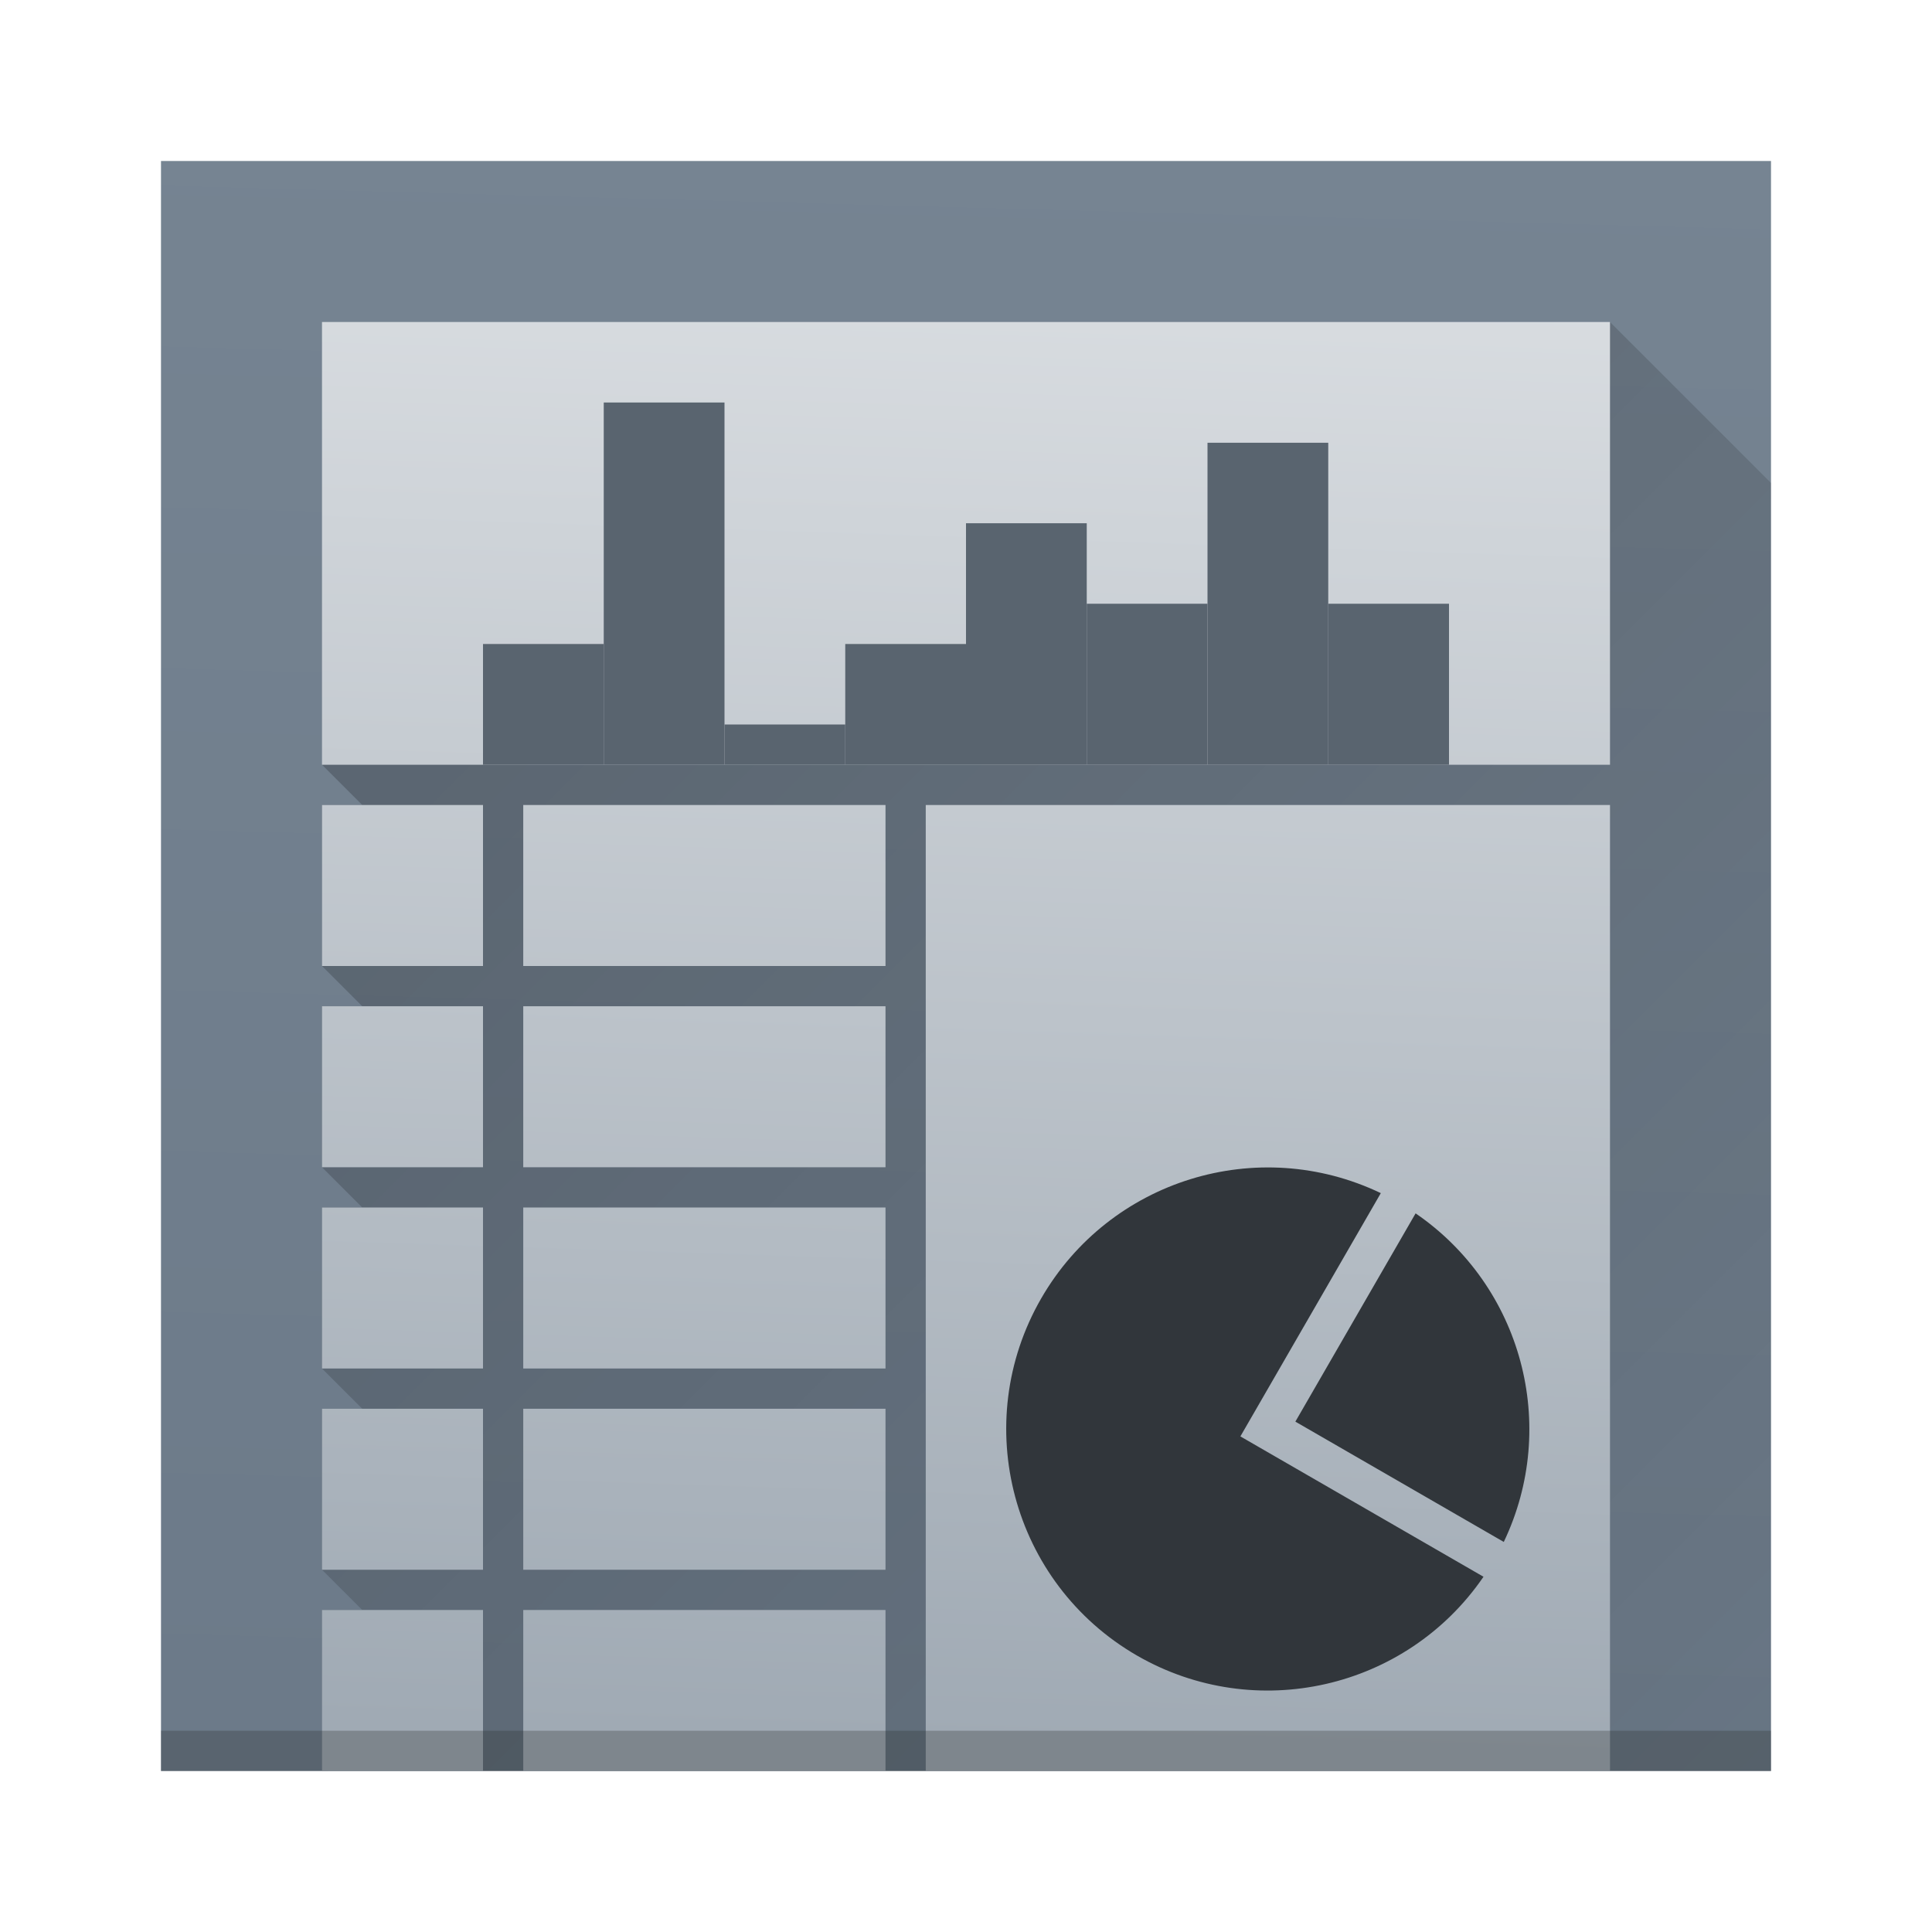
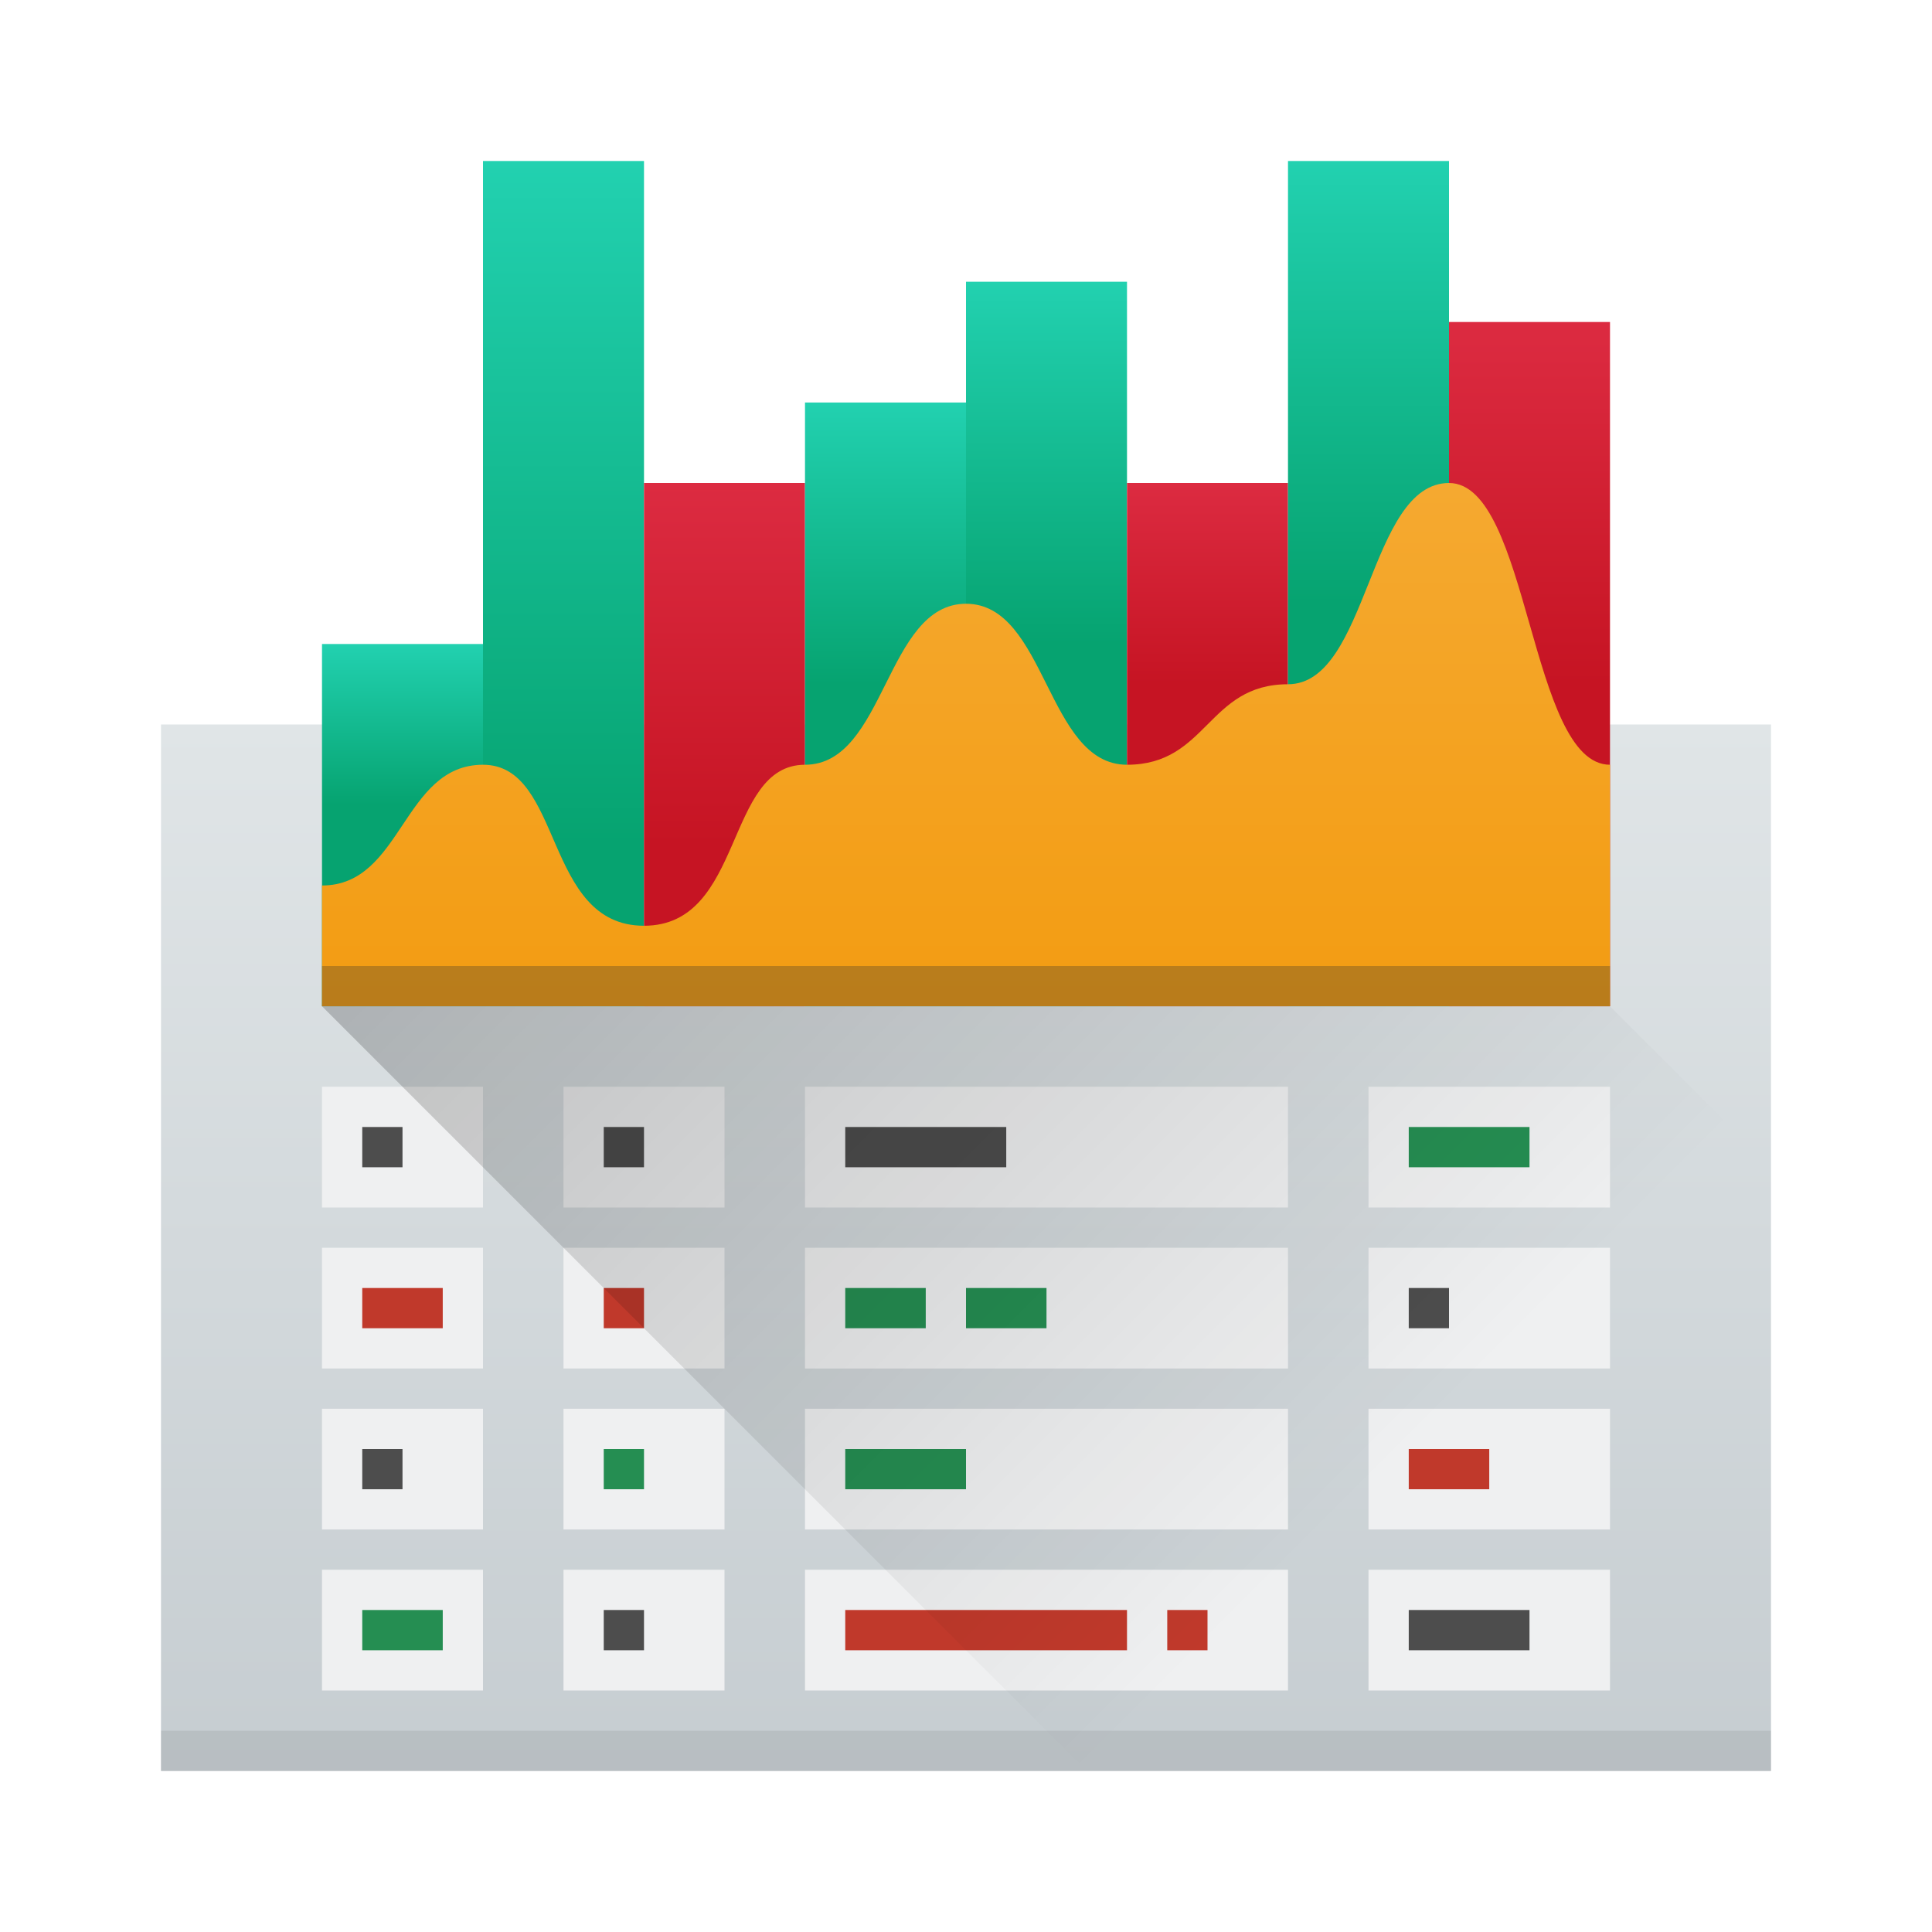
<svg xmlns="http://www.w3.org/2000/svg" xmlns:xlink="http://www.w3.org/1999/xlink" width="48px" height="48px" id="svg2985" version="1.1">
  <defs id="defs2987">
    <linearGradient id="linearGradient4279">
      <stop style="stop-color:#000000;stop-opacity:1;" offset="0" id="stop4281" />
      <stop style="stop-color:#000000;stop-opacity:0;" offset="1" id="stop4283" />
    </linearGradient>
-     <linearGradient xlink:href="#linearGradient4283" id="linearGradient4371-1" x1="29.062" y1="13.634" x2="29.01" y2="1.499" gradientUnits="userSpaceOnUse" gradientTransform="matrix(-0.7950082,-0.01269411,0.0033851,2.966623,43.05814,3.020705)" />
-     <linearGradient xlink:href="#linearGradient4300-7-1" id="linearGradient4371-1-70" x1="29.062" y1="13.634" x2="29.01" y2="1.499" gradientUnits="userSpaceOnUse" gradientTransform="matrix(-0.9937603,-0.01410457,0.00423137,3.296248,47.82267,-1.53255)" />
-     <linearGradient id="linearGradient4283">
-       <stop id="stop4285" offset="0" style="stop-color:#a0aab4;stop-opacity:1" />
-       <stop id="stop4287" offset="1" style="stop-color:#d8dce0;stop-opacity:1" />
+     <linearGradient xlink:href="#linearGradient4279" id="linearGradient4455" x1="8" y1="25" x2="27" y2="44" gradientUnits="userSpaceOnUse" />
+     <linearGradient xlink:href="#linearGradient4303" id="linearGradient4481" x1="18" y1="44" x2="18" y2="18" gradientUnits="userSpaceOnUse" />
+     <linearGradient xlink:href="#linearGradient4221" id="linearGradient4540" x1="8" y1="20" x2="8" y2="16" gradientUnits="userSpaceOnUse" />
+     <linearGradient id="linearGradient4221">
+       <stop style="stop-color:#06a370;stop-opacity:1" offset="0" id="stop4223" />
+       <stop style="stop-color:#22d1b0;stop-opacity:1" offset="1" id="stop4225" />
    </linearGradient>
-     <linearGradient id="linearGradient4300-7-1">
-       <stop style="stop-color:#6c7a89;stop-opacity:1" offset="0" id="stop4302-2" />
-       <stop style="stop-color:#768492;stop-opacity:1" offset="1" id="stop4304-4" />
+     <linearGradient xlink:href="#linearGradient4221" id="linearGradient4600" x1="15" y1="21" x2="15" y2="4" gradientUnits="userSpaceOnUse" />
+     <linearGradient xlink:href="#linearGradient4221" id="linearGradient4608" x1="32" y1="15" x2="32" y2="4" gradientUnits="userSpaceOnUse" />
+     <linearGradient xlink:href="#linearGradient4221" id="linearGradient4610" x1="24" y1="16" x2="24" y2="7" gradientUnits="userSpaceOnUse" />
+     <linearGradient xlink:href="#linearGradient4221" id="linearGradient4612" x1="20" y1="17" x2="20" y2="10" gradientUnits="userSpaceOnUse" />
+     <linearGradient id="linearGradient4435">
+       <stop id="stop4437" offset="0" style="stop-color:#c61423;stop-opacity:1" />
+       <stop id="stop4439" offset="1" style="stop-color:#dc2b41;stop-opacity:1" />
    </linearGradient>
-     <linearGradient xlink:href="#linearGradient4279" id="linearGradient4285" x1="10" y1="20" x2="46" y2="56" gradientUnits="userSpaceOnUse" />
+     <linearGradient xlink:href="#linearGradient4435" id="linearGradient4705" x1="36" y1="17" x2="36" y2="8" gradientUnits="userSpaceOnUse" />
+     <linearGradient xlink:href="#linearGradient4435" id="linearGradient4707" x1="29" y1="17" x2="29" y2="12" gradientUnits="userSpaceOnUse" />
+     <linearGradient xlink:href="#linearGradient4435" id="linearGradient4709" x1="16" y1="21" x2="16" y2="12" gradientUnits="userSpaceOnUse" />
+     <linearGradient id="linearGradient4300-7">
+       <stop style="stop-color:#f39c12;stop-opacity:1" offset="0" id="stop4302-4" />
+       <stop style="stop-color:#f5ab35;stop-opacity:1" offset="1" id="stop4304-1" />
+     </linearGradient>
+     <linearGradient xlink:href="#linearGradient4300-7" id="linearGradient4779" x1="26" y1="25" x2="26" y2="10" gradientUnits="userSpaceOnUse" />
+     <linearGradient id="linearGradient4303">
+       <stop style="stop-color:#c6cdd1;stop-opacity:1" offset="0" id="stop4305" />
+       <stop style="stop-color:#e0e5e7;stop-opacity:1" offset="1" id="stop4307" />
+     </linearGradient>
  </defs>
  <g id="layer1">
-     <path id="rect4174-4-7-4" d="M 4,4 44,4 44,44 4,44 Z" style="opacity:1;fill:url(#linearGradient4371-1-70);fill-opacity:1.0;stroke:none;stroke-width:2;stroke-linecap:round;stroke-linejoin:bevel;stroke-miterlimit:4;stroke-dasharray:none;stroke-opacity:1" />
-     <path style="fill:url(#linearGradient4285);fill-rule:evenodd;stroke:none;stroke-width:1px;stroke-linecap:butt;stroke-linejoin:miter;stroke-opacity:1;fill-opacity:1;opacity:0.2" d="m 8,44 0,-4 1,0 -1,-1 0,-4 1,0 -1,-1 0,-4 1,0 -1,-1 0,-4 1,0 -1,-1 0,-4 1,0 -1,-1 32,-11 4,4 0,32 z" id="path4277" />
-     <path style="opacity:1;fill:url(#linearGradient4371-1);fill-opacity:1;stroke:none;stroke-width:2;stroke-linecap:round;stroke-linejoin:bevel;stroke-miterlimit:4;stroke-dasharray:none;stroke-opacity:1" d="m 8,8 0,11 32,0 0,-11 z m 0,12 0,4 4,0 0,-4 z m 5,0 0,4 9,0 0,-4 z m 10,0 0,24 17,0 0,-24 z m -15,5 0,4 4,0 0,-4 z m 5,0 0,4 9,0 0,-4 z m -5,5 0,4 4,0 0,-4 z m 5,0 0,4 9,0 0,-4 z m -5,5 0,4 4,0 0,-4 z m 5,0 0,4 9,0 0,-4 z m -5,5 0,4 4,0 0,-4 z m 5,0 0,4 9,0 0,-4 z" id="rect4174-4-7" />
-     <rect y="43" x="4" height="1" width="40" id="rect4169-4-5" style="fill:#2e3132;fill-opacity:0.294;stroke:none" />
-     <rect style="opacity:1;fill:#59646f;fill-opacity:1;stroke:none;stroke-width:2;stroke-linecap:round;stroke-linejoin:bevel;stroke-miterlimit:4;stroke-dasharray:none;stroke-opacity:1" id="rect4233" width="3" height="3" x="12" y="16" />
-     <rect style="opacity:1;fill:#59646f;fill-opacity:1;stroke:none;stroke-width:2;stroke-linecap:round;stroke-linejoin:bevel;stroke-miterlimit:4;stroke-dasharray:none;stroke-opacity:1" id="rect4235" width="3" height="9" x="15" y="10" />
-     <rect style="opacity:1;fill:#59646f;fill-opacity:1;stroke:none;stroke-width:2;stroke-linecap:round;stroke-linejoin:bevel;stroke-miterlimit:4;stroke-dasharray:none;stroke-opacity:1" id="rect4237" width="3" height="1" x="18" y="18" />
-     <rect style="opacity:1;fill:#59646f;fill-opacity:1;stroke:none;stroke-width:2;stroke-linecap:round;stroke-linejoin:bevel;stroke-miterlimit:4;stroke-dasharray:none;stroke-opacity:1" id="rect4239" width="3" height="3" x="21" y="16" />
-     <rect style="opacity:1;fill:#59646f;fill-opacity:1;stroke:none;stroke-width:2;stroke-linecap:round;stroke-linejoin:bevel;stroke-miterlimit:4;stroke-dasharray:none;stroke-opacity:1" id="rect4241" width="3" height="6" x="24" y="13" />
-     <rect style="opacity:1;fill:#59646f;fill-opacity:1;stroke:none;stroke-width:2;stroke-linecap:round;stroke-linejoin:bevel;stroke-miterlimit:4;stroke-dasharray:none;stroke-opacity:1" id="rect4243" width="3" height="4" x="27" y="15" />
-     <rect style="opacity:1;fill:#59646f;fill-opacity:1;stroke:none;stroke-width:2;stroke-linecap:round;stroke-linejoin:bevel;stroke-miterlimit:4;stroke-dasharray:none;stroke-opacity:1" id="rect4245" width="3" height="8" x="30" y="11" />
-     <rect style="opacity:1;fill:#59646f;fill-opacity:1;stroke:none;stroke-width:2;stroke-linecap:round;stroke-linejoin:bevel;stroke-miterlimit:4;stroke-dasharray:none;stroke-opacity:1" id="rect4247" width="3" height="4" x="33" y="15" />
-     <path style="opacity:1;fill:#31363b;fill-opacity:1;stroke:none;stroke-width:2;stroke-linecap:round;stroke-linejoin:bevel;stroke-miterlimit:4;stroke-dasharray:none;stroke-opacity:1" d="m 34.306,29.643 a 6.5,6.5 0 0 0 -8.435,2.611 6.5,6.5 0 0 0 2.379,8.879 6.5,6.5 0 0 0 8.607,-1.959 l -5.174,-2.987 -0.866,-0.5 3.489,-6.044 z m 0.864,0.503 -2.987,5.174 5.178,2.989 a 6.5,6.5 0 0 0 -2.19,-8.163 z" id="path4267" />
+     <rect y="18" x="4" height="26" width="40" id="rect4169-4-5-4" style="fill:url(#linearGradient4481);fill-opacity:1.0;stroke:none" />
+     <g id="g4483">
+       <rect y="16" x="8" height="9" width="4" id="rect4233" style="opacity:1;fill:url(#linearGradient4540);fill-opacity:1;stroke:none;stroke-width:2;stroke-linecap:round;stroke-linejoin:bevel;stroke-miterlimit:4;stroke-dasharray:none;stroke-opacity:1" />
+       <rect y="4" x="12" height="21" width="4" id="rect4235" style="opacity:1;fill:url(#linearGradient4600);fill-opacity:1;stroke:none;stroke-width:2;stroke-linecap:round;stroke-linejoin:bevel;stroke-miterlimit:4;stroke-dasharray:none;stroke-opacity:1" />
+       <rect y="12" x="16" height="13" width="4" id="rect4237" style="opacity:1;fill:url(#linearGradient4709);fill-opacity:1;stroke:none;stroke-width:2;stroke-linecap:round;stroke-linejoin:bevel;stroke-miterlimit:4;stroke-dasharray:none;stroke-opacity:1" />
+       <rect y="10" x="20" height="15" width="4" id="rect4239" style="opacity:1;fill:url(#linearGradient4612);fill-opacity:1;stroke:none;stroke-width:2;stroke-linecap:round;stroke-linejoin:bevel;stroke-miterlimit:4;stroke-dasharray:none;stroke-opacity:1" />
+       <rect y="7" x="24" height="18" width="4" id="rect4241" style="opacity:1;fill:url(#linearGradient4610);fill-opacity:1;stroke:none;stroke-width:2;stroke-linecap:round;stroke-linejoin:bevel;stroke-miterlimit:4;stroke-dasharray:none;stroke-opacity:1" />
+       <rect y="12" x="28" height="13" width="4" id="rect4243" style="opacity:1;fill:url(#linearGradient4707);fill-opacity:1;stroke:none;stroke-width:2;stroke-linecap:round;stroke-linejoin:bevel;stroke-miterlimit:4;stroke-dasharray:none;stroke-opacity:1" />
+       <rect y="4" x="32" height="21" width="4" id="rect4245" style="opacity:1;fill:url(#linearGradient4608);fill-opacity:1;stroke:none;stroke-width:2;stroke-linecap:round;stroke-linejoin:bevel;stroke-miterlimit:4;stroke-dasharray:none;stroke-opacity:1" />
+       <rect y="8" x="36" height="17" width="4" id="rect4247" style="opacity:1;fill:url(#linearGradient4705);fill-opacity:1;stroke:none;stroke-width:2;stroke-linecap:round;stroke-linejoin:bevel;stroke-miterlimit:4;stroke-dasharray:none;stroke-opacity:1" />
+     </g>
+     <g id="g4457" style="fill:#eff0f1">
+       <rect y="31" x="8" height="3" width="4" id="rect4174" style="opacity:1;fill:#eff0f1;fill-opacity:1;stroke:none;stroke-width:2;stroke-linecap:round;stroke-linejoin:bevel;stroke-miterlimit:4;stroke-dasharray:none;stroke-opacity:1" />
+       <rect y="39" x="8" height="3" width="4" id="rect4176" style="opacity:1;fill:#eff0f1;fill-opacity:1;stroke:none;stroke-width:2;stroke-linecap:round;stroke-linejoin:bevel;stroke-miterlimit:4;stroke-dasharray:none;stroke-opacity:1" />
+       <rect y="27" x="8" height="3" width="4" id="rect4174-3" style="opacity:1;fill:#eff0f1;fill-opacity:1;stroke:none;stroke-width:2;stroke-linecap:round;stroke-linejoin:bevel;stroke-miterlimit:4;stroke-dasharray:none;stroke-opacity:1" />
+       <rect y="31" x="14" height="3" width="4" id="rect4174-8" style="opacity:1;fill:#eff0f1;fill-opacity:1;stroke:none;stroke-width:2;stroke-linecap:round;stroke-linejoin:bevel;stroke-miterlimit:4;stroke-dasharray:none;stroke-opacity:1" />
+       <rect y="39" x="14" height="3" width="4" id="rect4176-6" style="opacity:1;fill:#eff0f1;fill-opacity:1;stroke:none;stroke-width:2;stroke-linecap:round;stroke-linejoin:bevel;stroke-miterlimit:4;stroke-dasharray:none;stroke-opacity:1" />
+       <rect y="27" x="14" height="3" width="4" id="rect4174-3-1" style="opacity:1;fill:#eff0f1;fill-opacity:1;stroke:none;stroke-width:2;stroke-linecap:round;stroke-linejoin:bevel;stroke-miterlimit:4;stroke-dasharray:none;stroke-opacity:1" />
+       <rect y="31" x="20" height="3" width="12" id="rect4174-8-5" style="opacity:1;fill:#eff0f1;fill-opacity:1;stroke:none;stroke-width:2;stroke-linecap:round;stroke-linejoin:bevel;stroke-miterlimit:4;stroke-dasharray:none;stroke-opacity:1" />
+       <rect y="39" x="20" height="3" width="12" id="rect4176-6-4" style="opacity:1;fill:#eff0f1;fill-opacity:1;stroke:none;stroke-width:2;stroke-linecap:round;stroke-linejoin:bevel;stroke-miterlimit:4;stroke-dasharray:none;stroke-opacity:1" />
+       <rect y="27" x="20" height="3" width="12" id="rect4174-3-1-6" style="opacity:1;fill:#eff0f1;fill-opacity:1;stroke:none;stroke-width:2;stroke-linecap:round;stroke-linejoin:bevel;stroke-miterlimit:4;stroke-dasharray:none;stroke-opacity:1" />
+       <rect y="31" x="34" height="3" width="6" id="rect4174-8-5-0" style="opacity:1;fill:#eff0f1;fill-opacity:1;stroke:none;stroke-width:2;stroke-linecap:round;stroke-linejoin:bevel;stroke-miterlimit:4;stroke-dasharray:none;stroke-opacity:1" />
+       <rect y="39" x="34" height="3" width="6" id="rect4176-6-4-9" style="opacity:1;fill:#eff0f1;fill-opacity:1;stroke:none;stroke-width:2;stroke-linecap:round;stroke-linejoin:bevel;stroke-miterlimit:4;stroke-dasharray:none;stroke-opacity:1" />
+       <rect y="27" x="34" height="3" width="6" id="rect4174-3-1-6-0" style="opacity:1;fill:#eff0f1;fill-opacity:1;stroke:none;stroke-width:2;stroke-linecap:round;stroke-linejoin:bevel;stroke-miterlimit:4;stroke-dasharray:none;stroke-opacity:1" />
+       <rect y="35" x="8" height="3" width="4" id="rect4176-63" style="opacity:1;fill:#eff0f1;fill-opacity:1;stroke:none;stroke-width:2;stroke-linecap:round;stroke-linejoin:bevel;stroke-miterlimit:4;stroke-dasharray:none;stroke-opacity:1" />
+       <rect y="35" x="14" height="3" width="4" id="rect4176-6-7" style="opacity:1;fill:#eff0f1;fill-opacity:1;stroke:none;stroke-width:2;stroke-linecap:round;stroke-linejoin:bevel;stroke-miterlimit:4;stroke-dasharray:none;stroke-opacity:1" />
+       <rect y="35" x="20" height="3" width="12" id="rect4176-6-4-6" style="opacity:1;fill:#eff0f1;fill-opacity:1;stroke:none;stroke-width:2;stroke-linecap:round;stroke-linejoin:bevel;stroke-miterlimit:4;stroke-dasharray:none;stroke-opacity:1" />
+       <rect y="35" x="34" height="3" width="6" id="rect4176-6-4-9-3" style="opacity:1;fill:#eff0f1;fill-opacity:1;stroke:none;stroke-width:2;stroke-linecap:round;stroke-linejoin:bevel;stroke-miterlimit:4;stroke-dasharray:none;stroke-opacity:1" />
+     </g>
+     <rect style="opacity:1;fill:#4d4d4d;fill-opacity:1;stroke:none;stroke-width:2;stroke-linecap:round;stroke-linejoin:bevel;stroke-miterlimit:4;stroke-dasharray:none;stroke-opacity:1" id="rect4407" width="1" height="1" x="9" y="28" />
+     <rect style="opacity:1;fill:#c0392b;fill-opacity:1;stroke:none;stroke-width:2;stroke-linecap:round;stroke-linejoin:bevel;stroke-miterlimit:4;stroke-dasharray:none;stroke-opacity:1" id="rect4409" width="2" height="1" x="9" y="32" />
+     <rect style="opacity:1;fill:#4d4d4d;fill-opacity:1;stroke:none;stroke-width:2;stroke-linecap:round;stroke-linejoin:bevel;stroke-miterlimit:4;stroke-dasharray:none;stroke-opacity:1" id="rect4411" width="1" height="1" x="9" y="36" />
+     <rect style="opacity:1;fill:#258e52;fill-opacity:1;stroke:none;stroke-width:2;stroke-linecap:round;stroke-linejoin:bevel;stroke-miterlimit:4;stroke-dasharray:none;stroke-opacity:1" id="rect4413" width="2" height="1" x="9" y="40" />
+     <rect style="opacity:1;fill:#4d4d4d;fill-opacity:1;stroke:none;stroke-width:2;stroke-linecap:round;stroke-linejoin:bevel;stroke-miterlimit:4;stroke-dasharray:none;stroke-opacity:1" id="rect4415" width="1" height="1" x="15" y="40" />
+     <rect style="opacity:1;fill:#258e52;fill-opacity:1;stroke:none;stroke-width:2;stroke-linecap:round;stroke-linejoin:bevel;stroke-miterlimit:4;stroke-dasharray:none;stroke-opacity:1" id="rect4417" width="1" height="1" x="15" y="36" />
+     <rect style="opacity:1;fill:#c0392b;fill-opacity:1;stroke:none;stroke-width:2;stroke-linecap:round;stroke-linejoin:bevel;stroke-miterlimit:4;stroke-dasharray:none;stroke-opacity:1" id="rect4419" width="1" height="1" x="15" y="32" />
+     <rect style="opacity:1;fill:#4d4d4d;fill-opacity:1;stroke:none;stroke-width:2;stroke-linecap:round;stroke-linejoin:bevel;stroke-miterlimit:4;stroke-dasharray:none;stroke-opacity:1" id="rect4421" width="1" height="1" x="15" y="28" />
+     <rect style="opacity:1;fill:#4d4d4d;fill-opacity:1;stroke:none;stroke-width:2;stroke-linecap:round;stroke-linejoin:bevel;stroke-miterlimit:4;stroke-dasharray:none;stroke-opacity:1" id="rect4423" width="4" height="1" x="21" y="28" />
+     <rect style="opacity:1;fill:#258e52;fill-opacity:1;stroke:none;stroke-width:2;stroke-linecap:round;stroke-linejoin:bevel;stroke-miterlimit:4;stroke-dasharray:none;stroke-opacity:1" id="rect4425" width="2" height="1" x="21" y="32" />
+     <rect style="opacity:1;fill:#258e52;fill-opacity:1;stroke:none;stroke-width:2;stroke-linecap:round;stroke-linejoin:bevel;stroke-miterlimit:4;stroke-dasharray:none;stroke-opacity:1" id="rect4427" width="2" height="1" x="24" y="32" />
+     <rect style="opacity:1;fill:#258e52;fill-opacity:1;stroke:none;stroke-width:2;stroke-linecap:round;stroke-linejoin:bevel;stroke-miterlimit:4;stroke-dasharray:none;stroke-opacity:1" id="rect4429" width="3" height="1" x="21" y="36" />
+     <rect style="opacity:1;fill:#c0392b;fill-opacity:1;stroke:none;stroke-width:2;stroke-linecap:round;stroke-linejoin:bevel;stroke-miterlimit:4;stroke-dasharray:none;stroke-opacity:1" id="rect4431" width="7" height="1" x="21" y="40" />
+     <rect style="opacity:1;fill:#c0392b;fill-opacity:1;stroke:none;stroke-width:2;stroke-linecap:round;stroke-linejoin:bevel;stroke-miterlimit:4;stroke-dasharray:none;stroke-opacity:1" id="rect4433" width="1" height="1" x="29" y="40" />
+     <rect style="opacity:1;fill:#258e52;fill-opacity:1;stroke:none;stroke-width:2;stroke-linecap:round;stroke-linejoin:bevel;stroke-miterlimit:4;stroke-dasharray:none;stroke-opacity:1" id="rect4435" width="3" height="1" x="35" y="28" />
+     <rect style="opacity:1;fill:#4d4d4d;fill-opacity:1;stroke:none;stroke-width:2;stroke-linecap:round;stroke-linejoin:bevel;stroke-miterlimit:4;stroke-dasharray:none;stroke-opacity:1" id="rect4437" width="1" height="1" x="35" y="32" />
+     <rect style="opacity:1;fill:#c0392b;fill-opacity:1;stroke:none;stroke-width:2;stroke-linecap:round;stroke-linejoin:bevel;stroke-miterlimit:4;stroke-dasharray:none;stroke-opacity:1" id="rect4439" width="2" height="1" x="35" y="36" />
+     <rect style="opacity:1;fill:#4d4d4d;fill-opacity:1;stroke:none;stroke-width:2;stroke-linecap:round;stroke-linejoin:bevel;stroke-miterlimit:4;stroke-dasharray:none;stroke-opacity:1" id="rect4441" width="3" height="1" x="35" y="40" />
+     <path style="opacity:0.2;fill:url(#linearGradient4455);fill-opacity:1;fill-rule:evenodd;stroke:none;stroke-width:1px;stroke-linecap:butt;stroke-linejoin:miter;stroke-opacity:1" d="m 8,25 19,19 17,0 0,-15 -4,-4 z" id="path4447" />
+     <rect y="43" x="4" height="1" width="40" id="rect4169-4-5" style="fill:#2e3132;fill-opacity:1;stroke:none;opacity:0.1" />
+     <path style="fill:url(#linearGradient4779);fill-opacity:1;fill-rule:evenodd;stroke:none;stroke-width:1px;stroke-linecap:butt;stroke-linejoin:miter;stroke-opacity:1" d="m 8,25 0,-3 c 2,0 2,-3 4,-3 2,0 1.5,4 4,4 2.5,0 2,-4 4,-4 2,0 2,-4 4,-4 2,0 2,4 4,4 2,0 2,-2 4,-2 2,0 2,-5 4,-5 2,0 2,7 4,7 l 0,6 z" id="path4532" />
+     <rect y="24" x="8" height="1" width="32" id="rect4169-4-5-9" style="fill:#2e3132;fill-opacity:0.294;stroke:none" />
  </g>
</svg>
